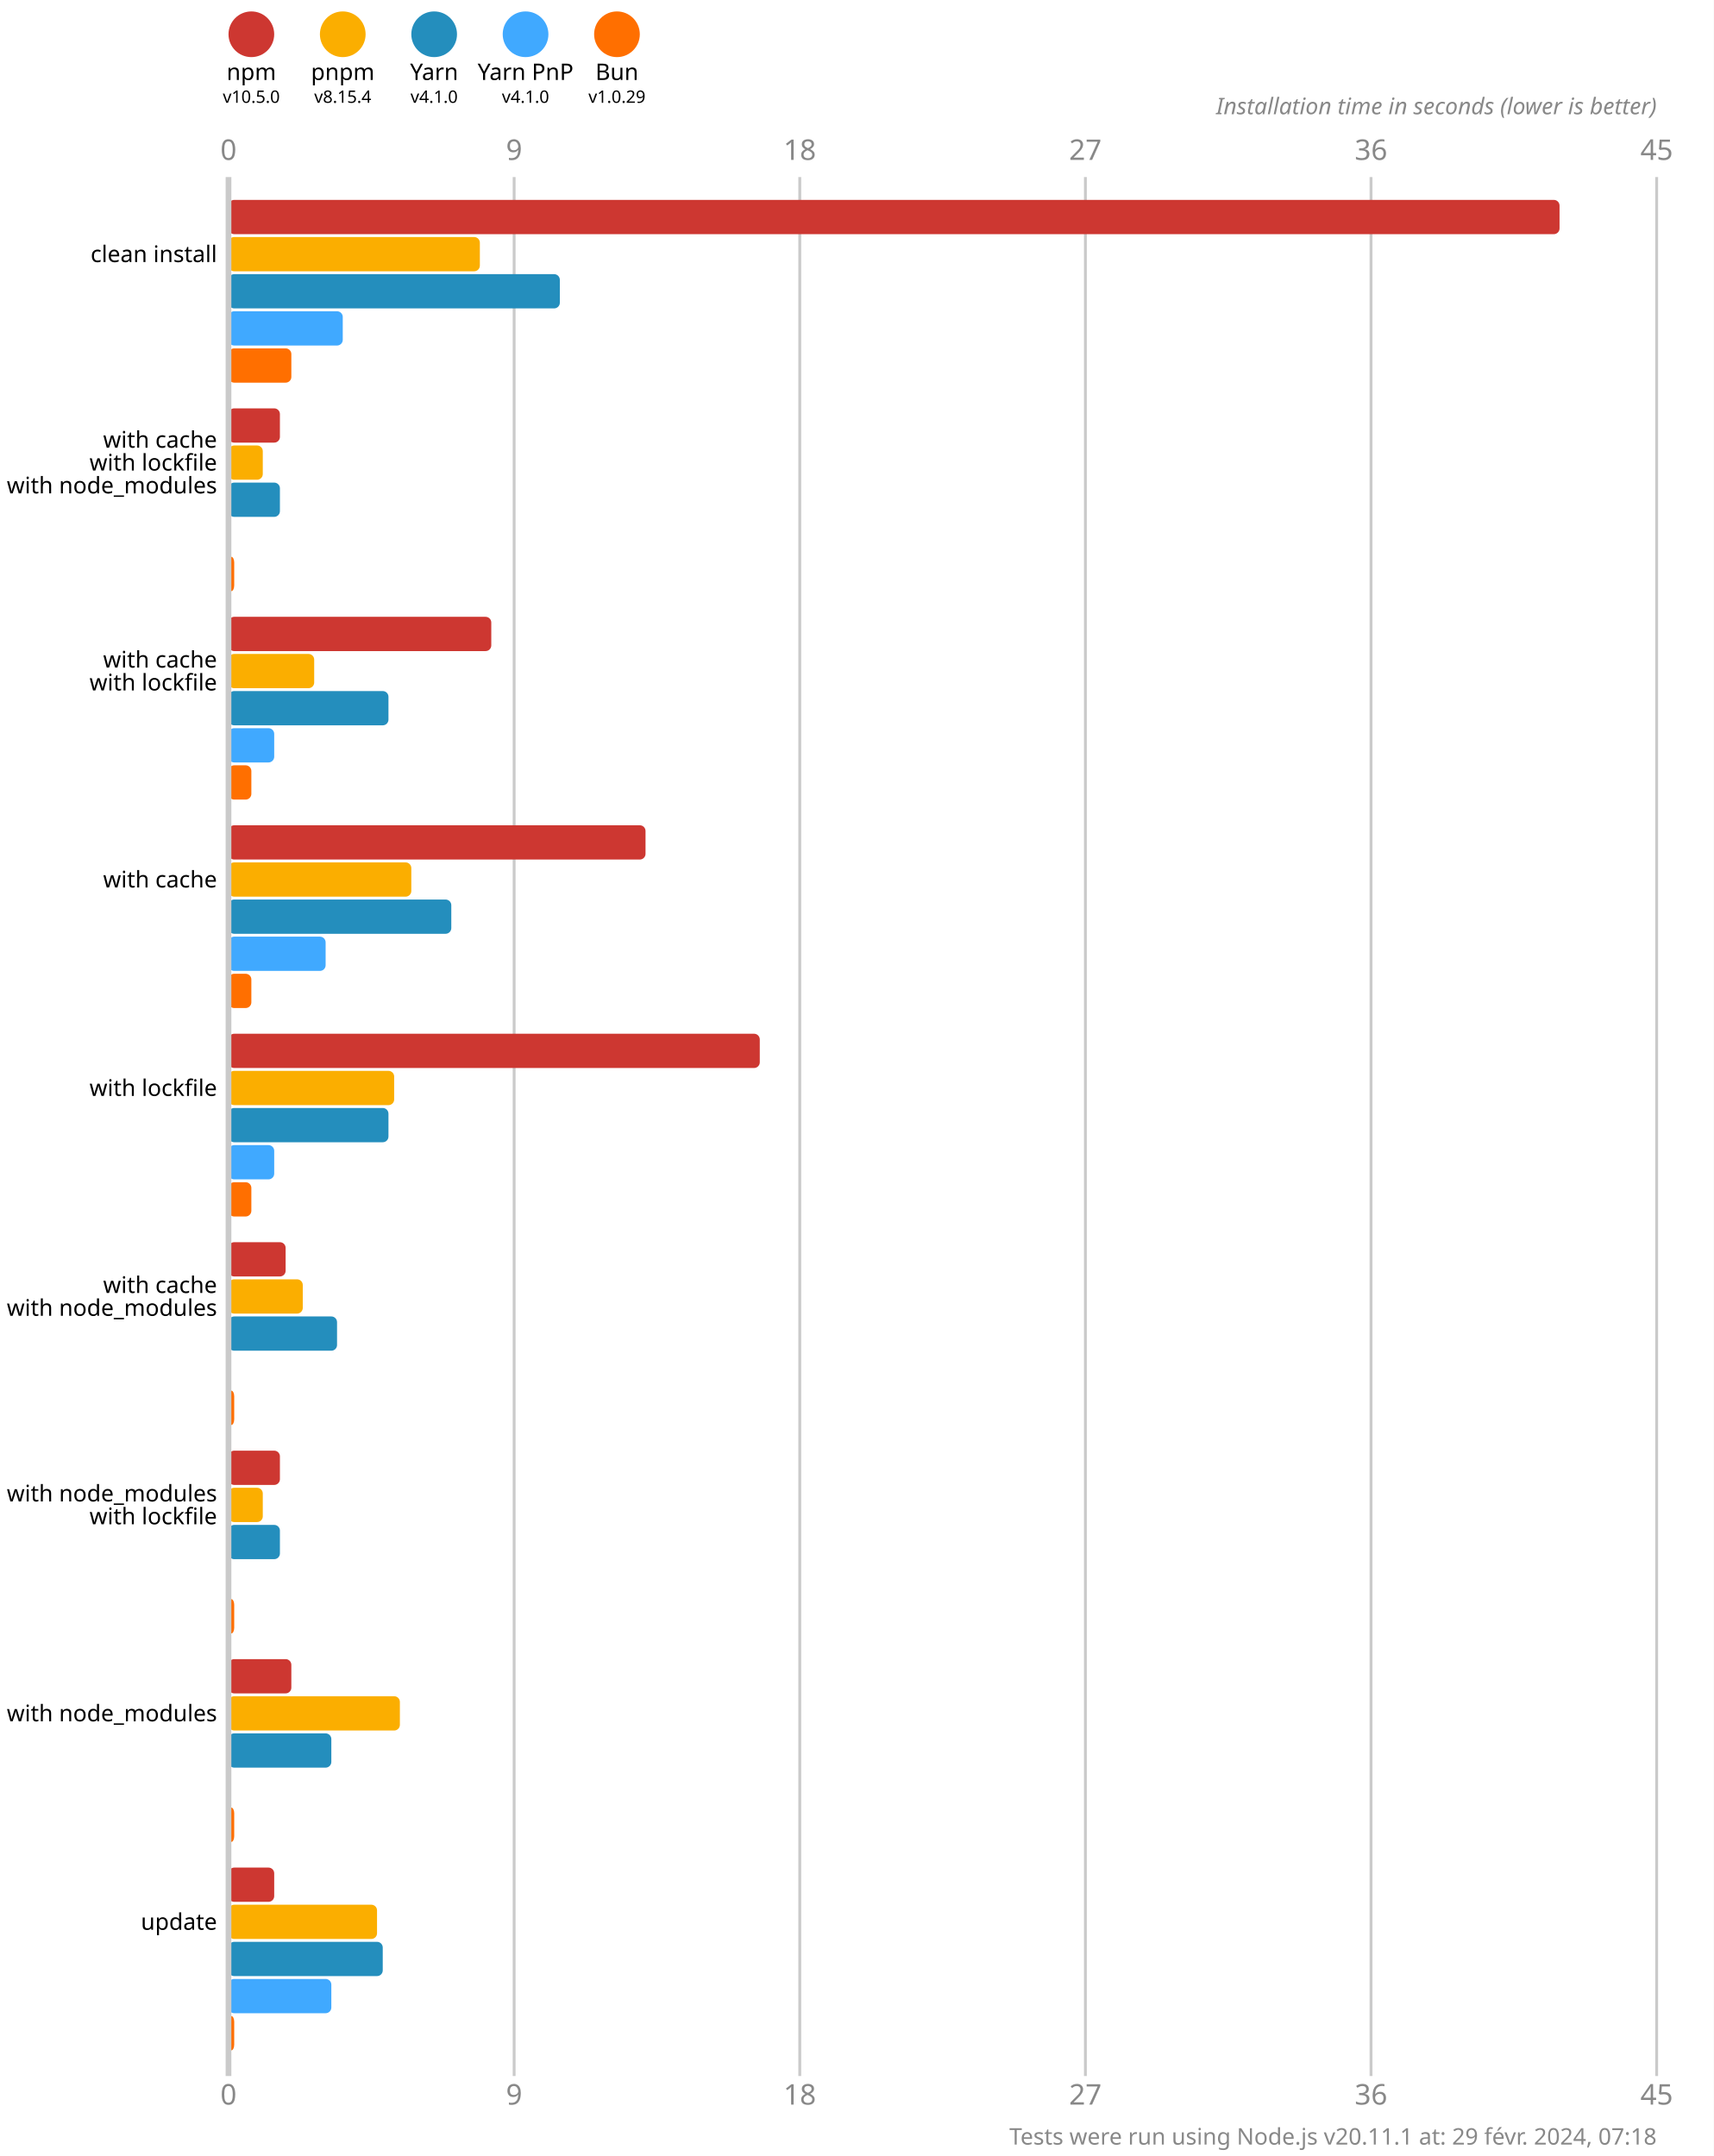
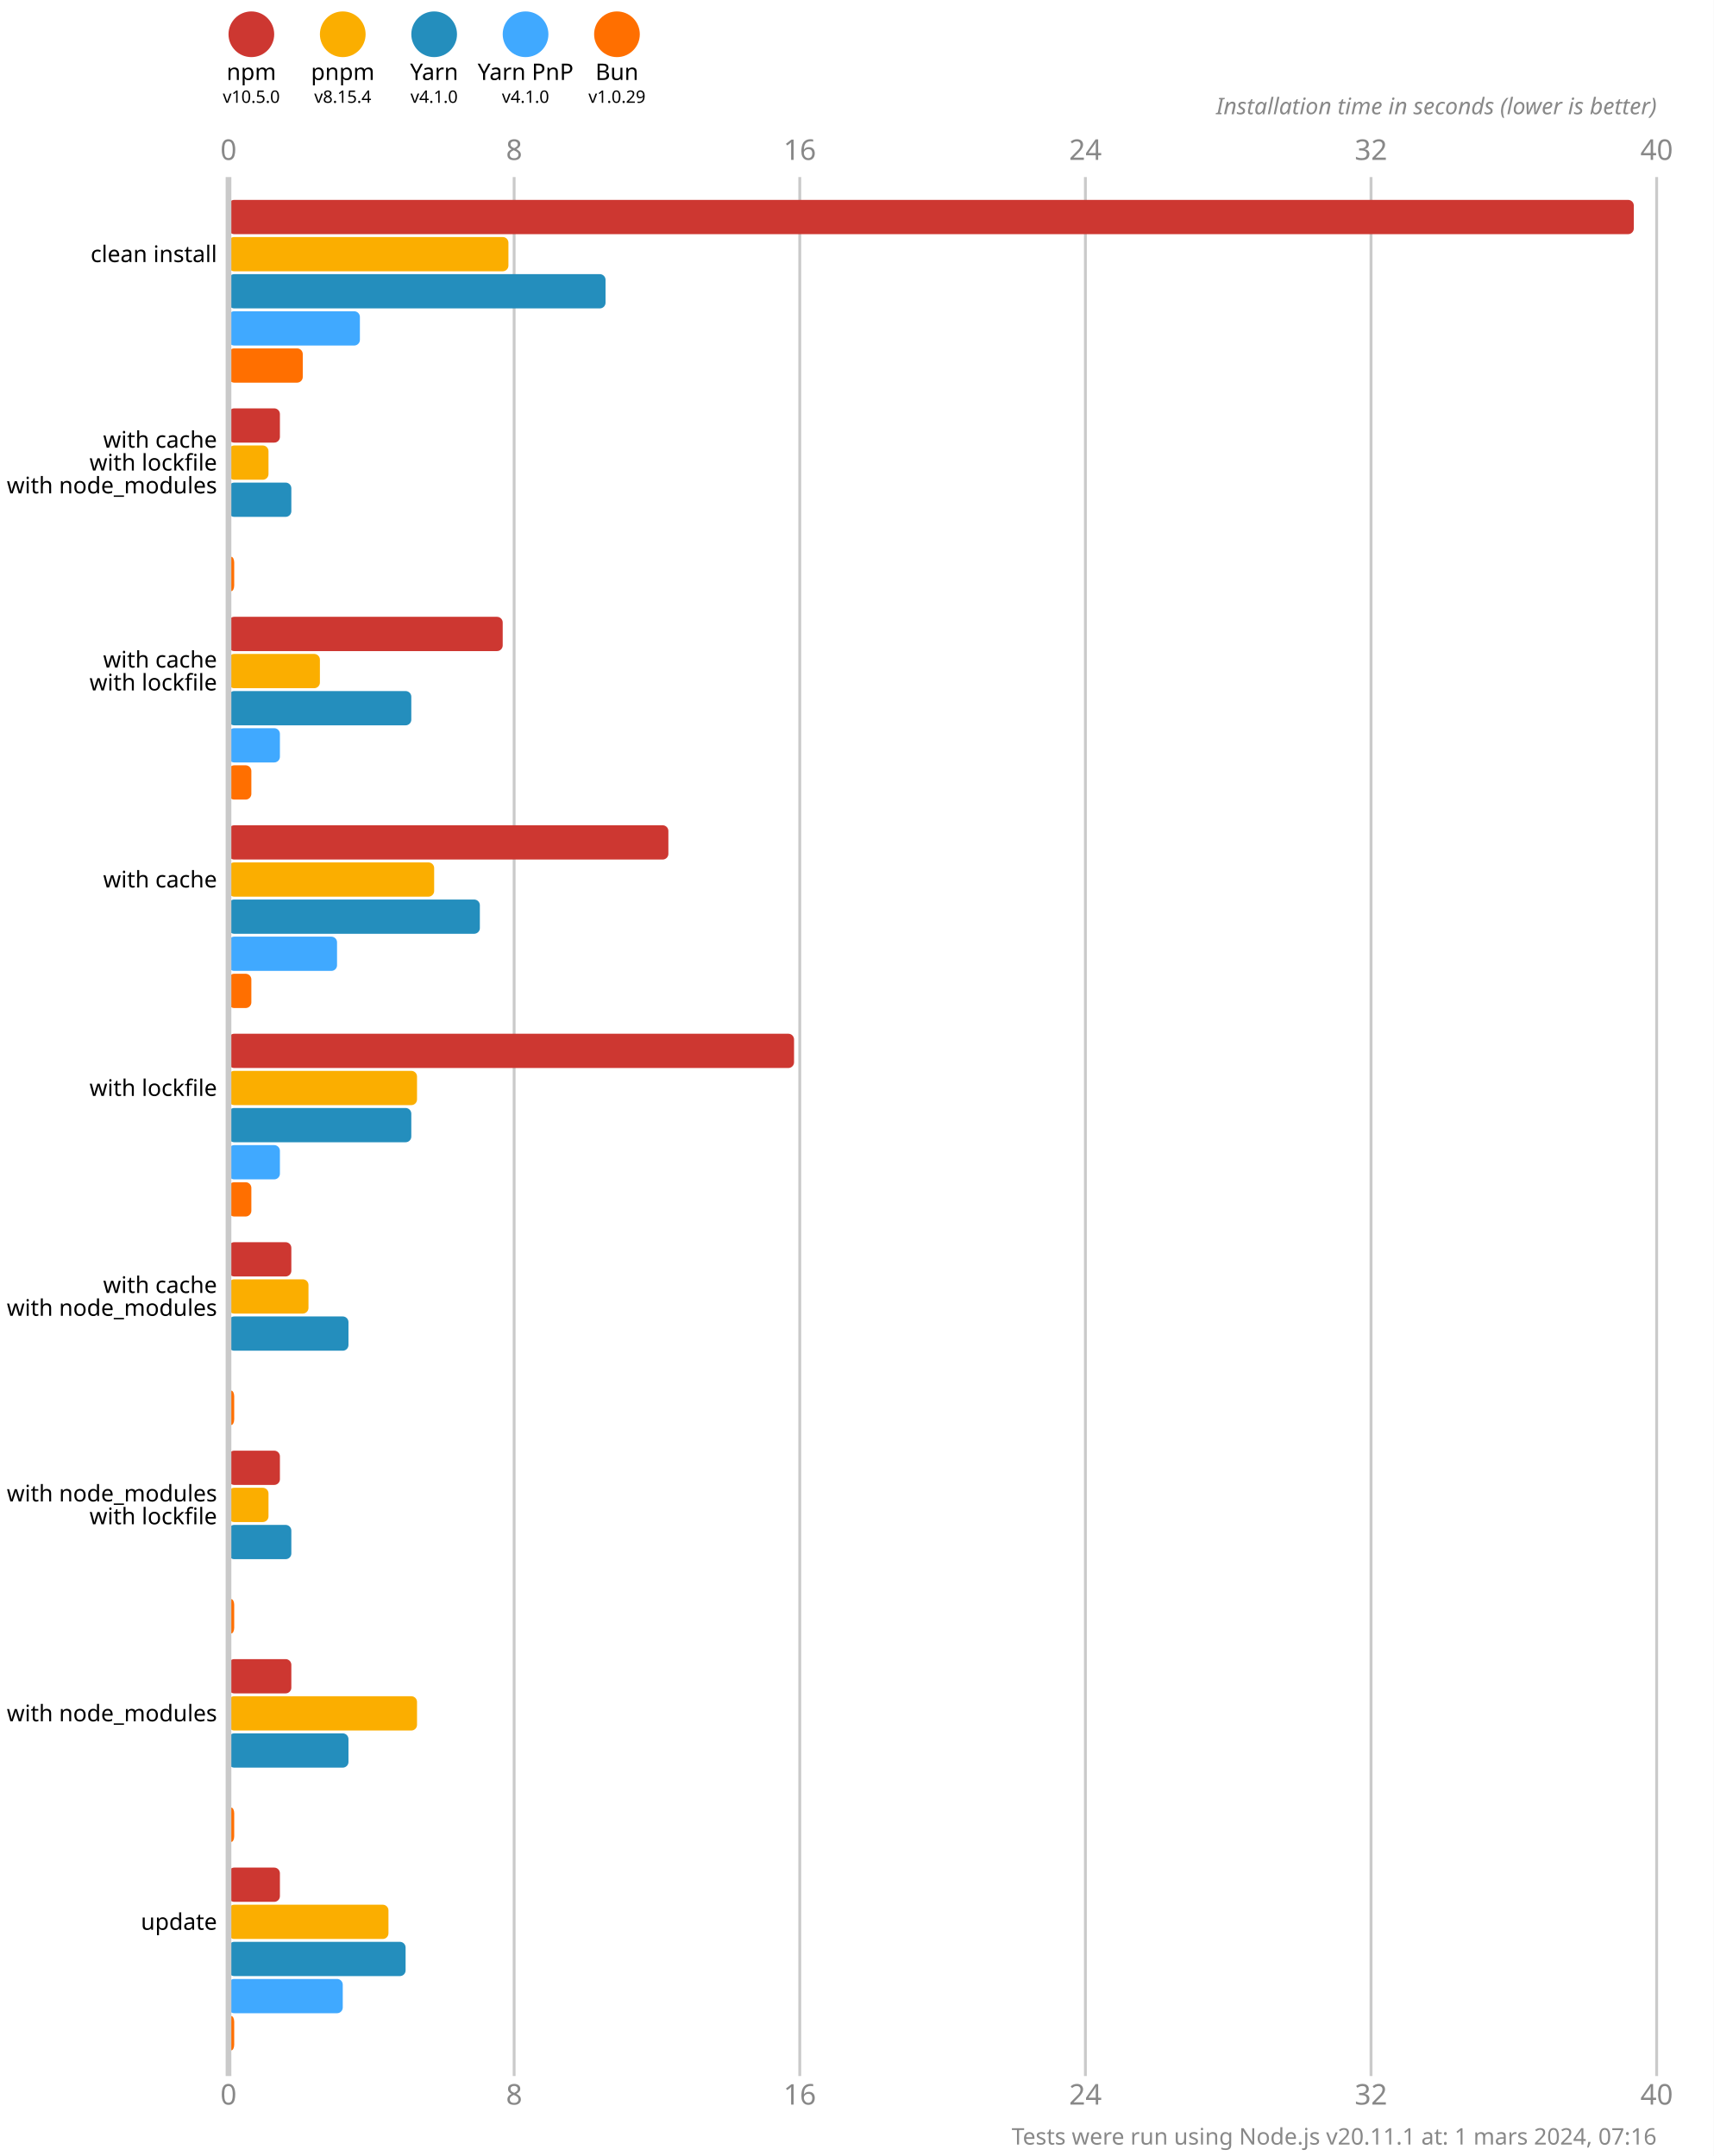
<svg xmlns="http://www.w3.org/2000/svg" version="1.1" viewBox="0 0 300 377.5">
  <style>
    .font { font-family: sans-serif; }
    .s3 { font-size: 3px; }
    .s4 { font-size: 4px; }
    .s5 { font-size: 5px; }
    .line { stroke: #cacaca; }
    .width { stroke-width: 0.5; }
    .text { fill: #888; }
  </style>
  <rect x="0" y="0" width="300" height="377.5" fill="#fff" />
  <circle cx="44" cy="6" r="4" fill="#cd3731" />
  <text x="44" y="14" class="font s4" text-anchor="middle">npm</text>
  <text x="44" y="18" class="font s3" text-anchor="middle">v10.5.0</text>
  <circle cx="60" cy="6" r="4" fill="#fbae00" />
  <text x="60" y="14" class="font s4" text-anchor="middle">pnpm</text>
  <text x="60" y="18" class="font s3" text-anchor="middle">v8.15.4</text>
  <circle cx="76" cy="6" r="4" fill="#248ebd" />
  <text x="76" y="14" class="font s4" text-anchor="middle">Yarn</text>
  <text x="76" y="18" class="font s3" text-anchor="middle">v4.1.0</text>
  <circle cx="92" cy="6" r="4" fill="#40a9ff" />
  <text x="92" y="14" class="font s4" text-anchor="middle">Yarn PnP</text>
  <text x="92" y="18" class="font s3" text-anchor="middle">v4.1.0</text>
  <circle cx="108" cy="6" r="4" fill="#ff6f00" />
  <text x="108" y="14" class="font s4" text-anchor="middle">Bun</text>
  <text x="108" y="18" class="font s3" text-anchor="middle">v1.0.29</text>
  <text x="40" y="28" class="font s5 text" text-anchor="middle">0</text>
  <text x="40" y="368.5" class="font s5 text" text-anchor="middle">0</text>
  <line x1="90" y1="31" x2="90" y2="363.5" class="line width" />
-   <text x="90" y="28" class="font s5 text" text-anchor="middle">9</text>
-   <text x="90" y="368.5" class="font s5 text" text-anchor="middle">9</text>
+   <text x="90" y="28" class="font s5 text" text-anchor="middle">8</text>
+   <text x="90" y="368.5" class="font s5 text" text-anchor="middle">8</text>
  <line x1="140" y1="31" x2="140" y2="363.5" class="line width" />
-   <text x="140" y="28" class="font s5 text" text-anchor="middle">18</text>
-   <text x="140" y="368.5" class="font s5 text" text-anchor="middle">18</text>
+   <text x="140" y="28" class="font s5 text" text-anchor="middle">16</text>
+   <text x="140" y="368.5" class="font s5 text" text-anchor="middle">16</text>
  <line x1="190" y1="31" x2="190" y2="363.5" class="line width" />
-   <text x="190" y="28" class="font s5 text" text-anchor="middle">27</text>
-   <text x="190" y="368.5" class="font s5 text" text-anchor="middle">27</text>
+   <text x="190" y="28" class="font s5 text" text-anchor="middle">24</text>
+   <text x="190" y="368.5" class="font s5 text" text-anchor="middle">24</text>
  <line x1="240" y1="31" x2="240" y2="363.5" class="line width" />
-   <text x="240" y="28" class="font s5 text" text-anchor="middle">36</text>
-   <text x="240" y="368.5" class="font s5 text" text-anchor="middle">36</text>
+   <text x="240" y="28" class="font s5 text" text-anchor="middle">32</text>
+   <text x="240" y="368.5" class="font s5 text" text-anchor="middle">32</text>
  <line x1="290" y1="31" x2="290" y2="363.5" class="line width" />
-   <text x="290" y="28" class="font s5 text" text-anchor="middle">45</text>
-   <text x="290" y="368.5" class="font s5 text" text-anchor="middle">45</text>
+   <text x="290" y="28" class="font s5 text" text-anchor="middle">40</text>
+   <text x="290" y="368.5" class="font s5 text" text-anchor="middle">40</text>
  <text x="290" y="20" class="font s4 text" font-style="italic" text-anchor="end">Installation time in seconds (lower is better)</text>
-   <rect x="40" y="35" width="233" height="6" fill="#cd3731" rx="1" ry="1" />
-   <rect x="40" y="41.5" width="44" height="6" fill="#fbae00" rx="1" ry="1" />
-   <rect x="40" y="48" width="58" height="6" fill="#248ebd" rx="1" ry="1" />
-   <rect x="40" y="54.5" width="20" height="6" fill="#40a9ff" rx="1" ry="1" />
-   <rect x="40" y="61" width="11" height="6" fill="#ff6f00" rx="1" ry="1" />
+   <rect x="40" y="35" width="246" height="6" fill="#cd3731" rx="1" ry="1" />
+   <rect x="40" y="41.5" width="49" height="6" fill="#fbae00" rx="1" ry="1" />
+   <rect x="40" y="48" width="66" height="6" fill="#248ebd" rx="1" ry="1" />
+   <rect x="40" y="54.5" width="23" height="6" fill="#40a9ff" rx="1" ry="1" />
+   <rect x="40" y="61" width="13" height="6" fill="#ff6f00" rx="1" ry="1" />
  <rect x="40" y="71.5" width="9" height="6" fill="#cd3731" rx="1" ry="1" />
-   <rect x="40" y="78" width="6" height="6" fill="#fbae00" rx="1" ry="1" />
-   <rect x="40" y="84.5" width="9" height="6" fill="#248ebd" rx="1" ry="1" />
+   <rect x="40" y="78" width="7" height="6" fill="#fbae00" rx="1" ry="1" />
+   <rect x="40" y="84.5" width="11" height="6" fill="#248ebd" rx="1" ry="1" />
  <rect x="40" y="91" width="0" height="6" fill="#40a9ff" rx="1" ry="1" />
  <rect x="40" y="97.5" width="1" height="6" fill="#ff6f00" rx="1" ry="1" />
-   <rect x="40" y="108" width="46" height="6" fill="#cd3731" rx="1" ry="1" />
-   <rect x="40" y="114.5" width="15" height="6" fill="#fbae00" rx="1" ry="1" />
-   <rect x="40" y="121" width="28" height="6" fill="#248ebd" rx="1" ry="1" />
-   <rect x="40" y="127.5" width="8" height="6" fill="#40a9ff" rx="1" ry="1" />
+   <rect x="40" y="108" width="48" height="6" fill="#cd3731" rx="1" ry="1" />
+   <rect x="40" y="114.5" width="16" height="6" fill="#fbae00" rx="1" ry="1" />
+   <rect x="40" y="121" width="32" height="6" fill="#248ebd" rx="1" ry="1" />
+   <rect x="40" y="127.5" width="9" height="6" fill="#40a9ff" rx="1" ry="1" />
  <rect x="40" y="134" width="4" height="6" fill="#ff6f00" rx="1" ry="1" />
-   <rect x="40" y="144.5" width="73" height="6" fill="#cd3731" rx="1" ry="1" />
-   <rect x="40" y="151" width="32" height="6" fill="#fbae00" rx="1" ry="1" />
-   <rect x="40" y="157.5" width="39" height="6" fill="#248ebd" rx="1" ry="1" />
-   <rect x="40" y="164" width="17" height="6" fill="#40a9ff" rx="1" ry="1" />
+   <rect x="40" y="144.5" width="77" height="6" fill="#cd3731" rx="1" ry="1" />
+   <rect x="40" y="151" width="36" height="6" fill="#fbae00" rx="1" ry="1" />
+   <rect x="40" y="157.5" width="44" height="6" fill="#248ebd" rx="1" ry="1" />
+   <rect x="40" y="164" width="19" height="6" fill="#40a9ff" rx="1" ry="1" />
  <rect x="40" y="170.5" width="4" height="6" fill="#ff6f00" rx="1" ry="1" />
-   <rect x="40" y="181" width="93" height="6" fill="#cd3731" rx="1" ry="1" />
-   <rect x="40" y="187.5" width="29" height="6" fill="#fbae00" rx="1" ry="1" />
-   <rect x="40" y="194" width="28" height="6" fill="#248ebd" rx="1" ry="1" />
-   <rect x="40" y="200.5" width="8" height="6" fill="#40a9ff" rx="1" ry="1" />
+   <rect x="40" y="181" width="99" height="6" fill="#cd3731" rx="1" ry="1" />
+   <rect x="40" y="187.5" width="33" height="6" fill="#fbae00" rx="1" ry="1" />
+   <rect x="40" y="194" width="32" height="6" fill="#248ebd" rx="1" ry="1" />
+   <rect x="40" y="200.5" width="9" height="6" fill="#40a9ff" rx="1" ry="1" />
  <rect x="40" y="207" width="4" height="6" fill="#ff6f00" rx="1" ry="1" />
-   <rect x="40" y="217.5" width="10" height="6" fill="#cd3731" rx="1" ry="1" />
-   <rect x="40" y="224" width="13" height="6" fill="#fbae00" rx="1" ry="1" />
-   <rect x="40" y="230.5" width="19" height="6" fill="#248ebd" rx="1" ry="1" />
+   <rect x="40" y="217.5" width="11" height="6" fill="#cd3731" rx="1" ry="1" />
+   <rect x="40" y="224" width="14" height="6" fill="#fbae00" rx="1" ry="1" />
+   <rect x="40" y="230.5" width="21" height="6" fill="#248ebd" rx="1" ry="1" />
  <rect x="40" y="237" width="0" height="6" fill="#40a9ff" rx="1" ry="1" />
  <rect x="40" y="243.5" width="1" height="6" fill="#ff6f00" rx="1" ry="1" />
  <rect x="40" y="254" width="9" height="6" fill="#cd3731" rx="1" ry="1" />
-   <rect x="40" y="260.5" width="6" height="6" fill="#fbae00" rx="1" ry="1" />
-   <rect x="40" y="267" width="9" height="6" fill="#248ebd" rx="1" ry="1" />
+   <rect x="40" y="260.5" width="7" height="6" fill="#fbae00" rx="1" ry="1" />
+   <rect x="40" y="267" width="11" height="6" fill="#248ebd" rx="1" ry="1" />
  <rect x="40" y="273.5" width="0" height="6" fill="#40a9ff" rx="1" ry="1" />
  <rect x="40" y="280" width="1" height="6" fill="#ff6f00" rx="1" ry="1" />
  <rect x="40" y="290.5" width="11" height="6" fill="#cd3731" rx="1" ry="1" />
-   <rect x="40" y="297" width="30" height="6" fill="#fbae00" rx="1" ry="1" />
-   <rect x="40" y="303.5" width="18" height="6" fill="#248ebd" rx="1" ry="1" />
+   <rect x="40" y="297" width="33" height="6" fill="#fbae00" rx="1" ry="1" />
+   <rect x="40" y="303.5" width="21" height="6" fill="#248ebd" rx="1" ry="1" />
  <rect x="40" y="310" width="0" height="6" fill="#40a9ff" rx="1" ry="1" />
  <rect x="40" y="316.5" width="1" height="6" fill="#ff6f00" rx="1" ry="1" />
-   <rect x="40" y="327" width="8" height="6" fill="#cd3731" rx="1" ry="1" />
-   <rect x="40" y="333.5" width="26" height="6" fill="#fbae00" rx="1" ry="1" />
-   <rect x="40" y="340" width="27" height="6" fill="#248ebd" rx="1" ry="1" />
-   <rect x="40" y="346.5" width="18" height="6" fill="#40a9ff" rx="1" ry="1" />
+   <rect x="40" y="327" width="9" height="6" fill="#cd3731" rx="1" ry="1" />
+   <rect x="40" y="333.5" width="28" height="6" fill="#fbae00" rx="1" ry="1" />
+   <rect x="40" y="340" width="31" height="6" fill="#248ebd" rx="1" ry="1" />
+   <rect x="40" y="346.5" width="20" height="6" fill="#40a9ff" rx="1" ry="1" />
  <rect x="40" y="353" width="1" height="6" fill="#ff6f00" rx="1" ry="1" />
  <line x1="40" y1="31" x2="40" y2="363.5" class="line" />
  <text x="38" y="44.5" class="font s4" dominant-baseline="middle" text-anchor="end">clean install</text>
  <text x="38" y="77" class="font s4" dominant-baseline="middle" text-anchor="end">with cache</text>
  <text x="38" y="81" class="font s4" dominant-baseline="middle" text-anchor="end">with lockfile</text>
  <text x="38" y="85" class="font s4" dominant-baseline="middle" text-anchor="end">with node_modules</text>
  <text x="38" y="115.5" class="font s4" dominant-baseline="middle" text-anchor="end">with cache</text>
  <text x="38" y="119.5" class="font s4" dominant-baseline="middle" text-anchor="end">with lockfile</text>
  <text x="38" y="154" class="font s4" dominant-baseline="middle" text-anchor="end">with cache</text>
  <text x="38" y="190.5" class="font s4" dominant-baseline="middle" text-anchor="end">with lockfile</text>
  <text x="38" y="225" class="font s4" dominant-baseline="middle" text-anchor="end">with cache</text>
  <text x="38" y="229" class="font s4" dominant-baseline="middle" text-anchor="end">with node_modules</text>
  <text x="38" y="261.5" class="font s4" dominant-baseline="middle" text-anchor="end">with node_modules</text>
  <text x="38" y="265.5" class="font s4" dominant-baseline="middle" text-anchor="end">with lockfile</text>
  <text x="38" y="300" class="font s4" dominant-baseline="middle" text-anchor="end">with node_modules</text>
  <text x="38" y="336.5" class="font s4" dominant-baseline="middle" text-anchor="end">update</text>
-   <text x="290" y="375.5" class="font s4 text" text-anchor="end">Tests were run using Node.js v20.11.1 at: 29 févr. 2024, 07:18</text>
+   <text x="290" y="375.5" class="font s4 text" text-anchor="end">Tests were run using Node.js v20.11.1 at: 1 mars 2024, 07:16</text>
</svg>
